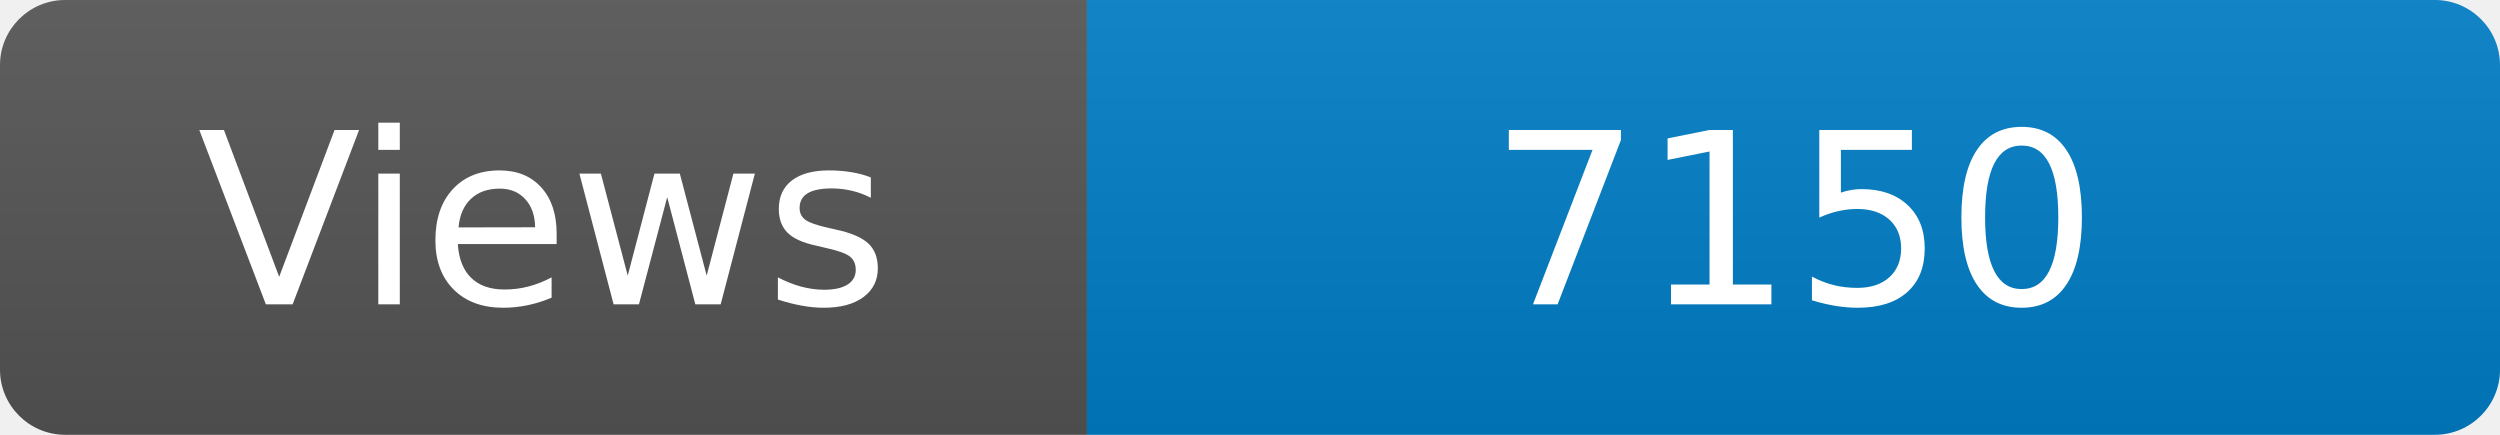
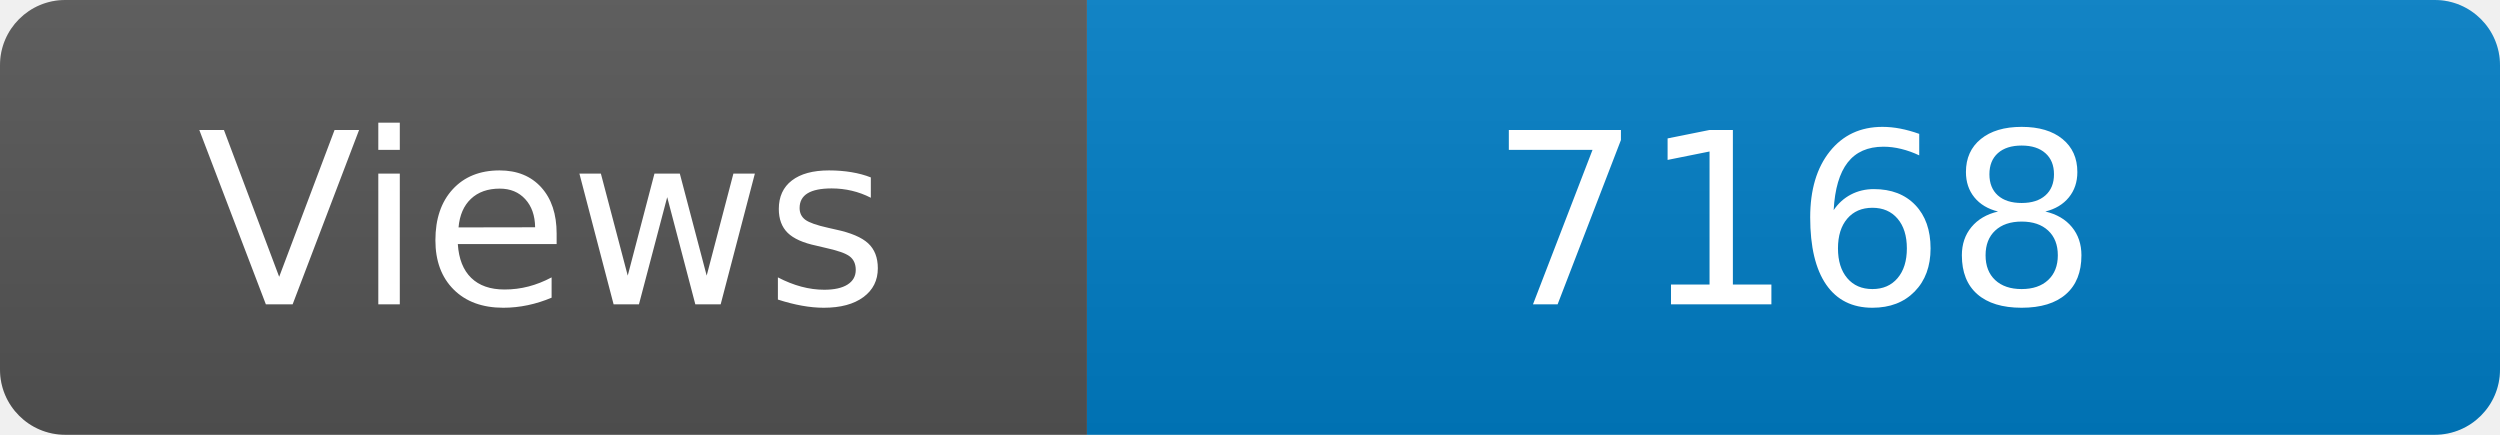
<svg xmlns="http://www.w3.org/2000/svg" width="115" height="20" role="img" aria-label="Maintained?: yes">
  <linearGradient id="s" x2="0" y2="100%">
    <stop offset="0" stop-color="#bbb" stop-opacity=".1" />
    <stop offset="1" stop-opacity=".1" />
  </linearGradient>
  <clipPath id="r">
    <rect width="115" height="20" rx="3" fill="#fff" />
  </clipPath>
  <g clip-path="url(#r)">
    <rect width="50" height="20" fill="#555" />
    <rect x="50" width="160" height="20" fill="#007ec6" />
    <rect width="115" height="20" fill="url(#s)" />
  </g>
  <g fill="#fff" text-anchor="middle" font-family="Verdana,Geneva,DejaVu Sans,sans-serif" font-size="110">
    <text x="250" y="140" transform="scale(.1)" fill="#fff">Views</text>
-     <text x="825" y="140" transform="scale(.1)" fill="#fff">7150</text>
+     <text x="825" y="140" transform="scale(.1)" fill="#fff">7168</text>
  </g>
</svg>
